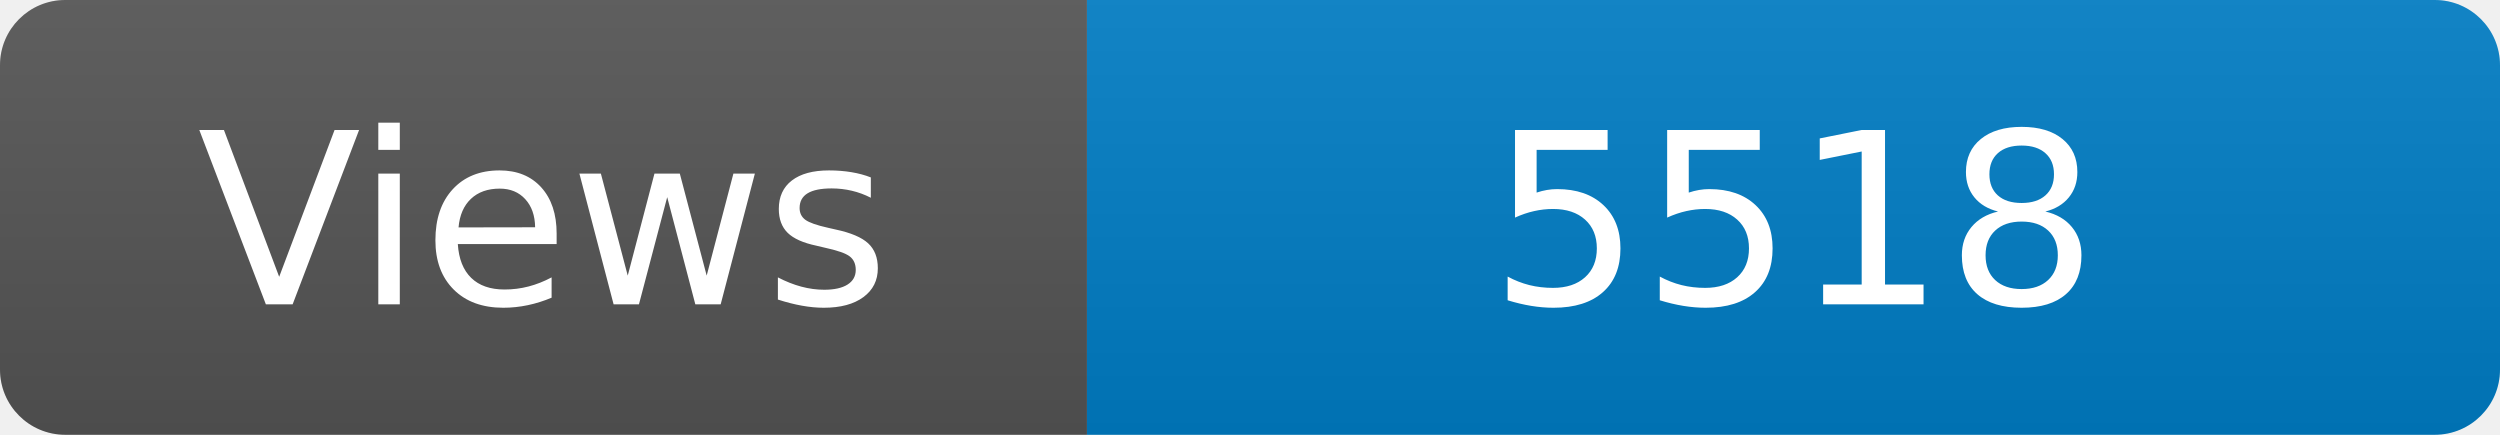
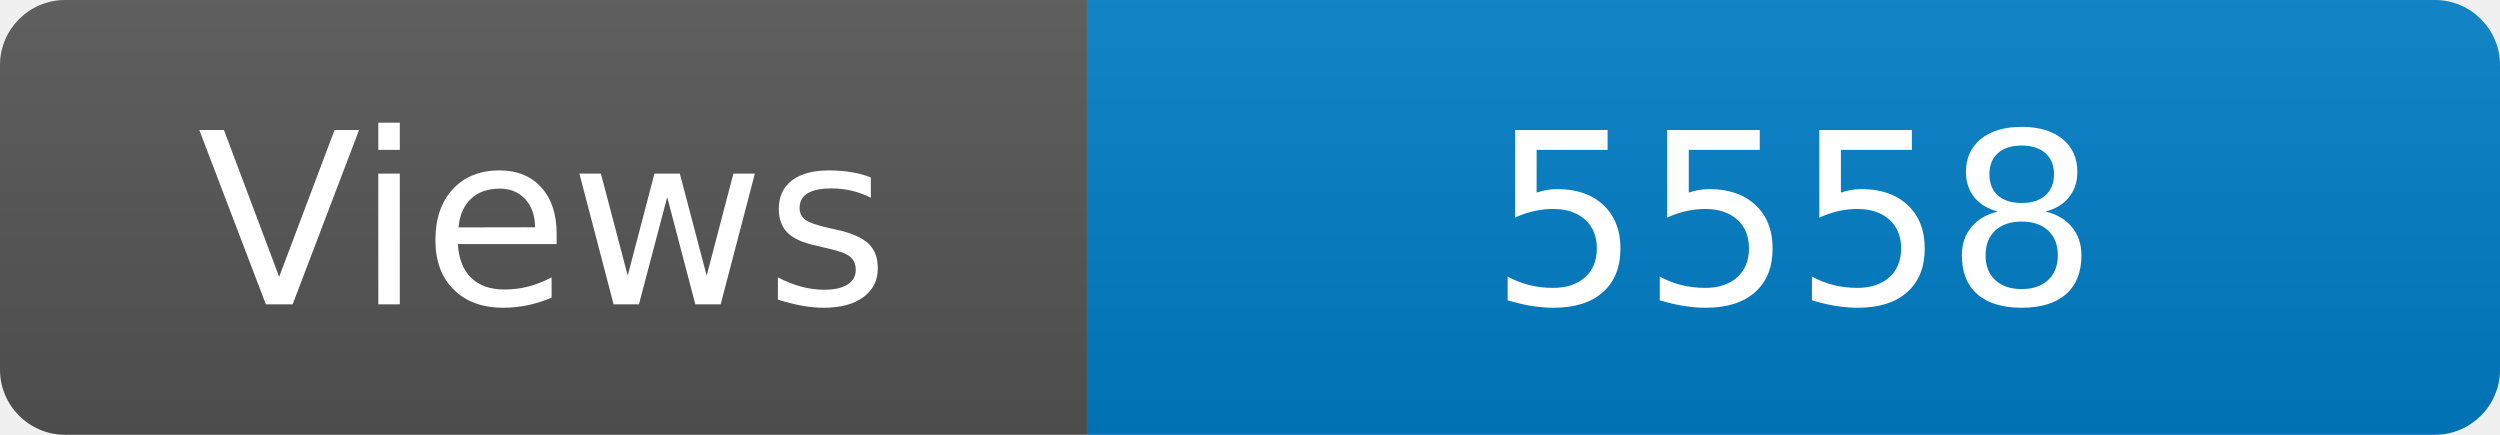
<svg xmlns="http://www.w3.org/2000/svg" width="115" height="20" role="img" aria-label="Maintained?: yes">
  <linearGradient id="s" x2="0" y2="100%">
    <stop offset="0" stop-color="#bbb" stop-opacity=".1" />
    <stop offset="1" stop-opacity=".1" />
  </linearGradient>
  <clipPath id="r">
    <rect width="115" height="20" rx="3" fill="#fff" />
  </clipPath>
  <g clip-path="url(#r)">
    <rect width="50" height="20" fill="#555" />
    <rect x="50" width="160" height="20" fill="#007ec6" />
    <rect width="115" height="20" fill="url(#s)" />
  </g>
  <g fill="#fff" text-anchor="middle" font-family="Verdana,Geneva,DejaVu Sans,sans-serif" font-size="110">
    <text x="250" y="140" transform="scale(.1)" fill="#fff">Views</text>
-     <text x="825" y="140" transform="scale(.1)" fill="#fff">5518</text>
+     <text x="825" y="140" transform="scale(.1)" fill="#fff">5558</text>
  </g>
</svg>
